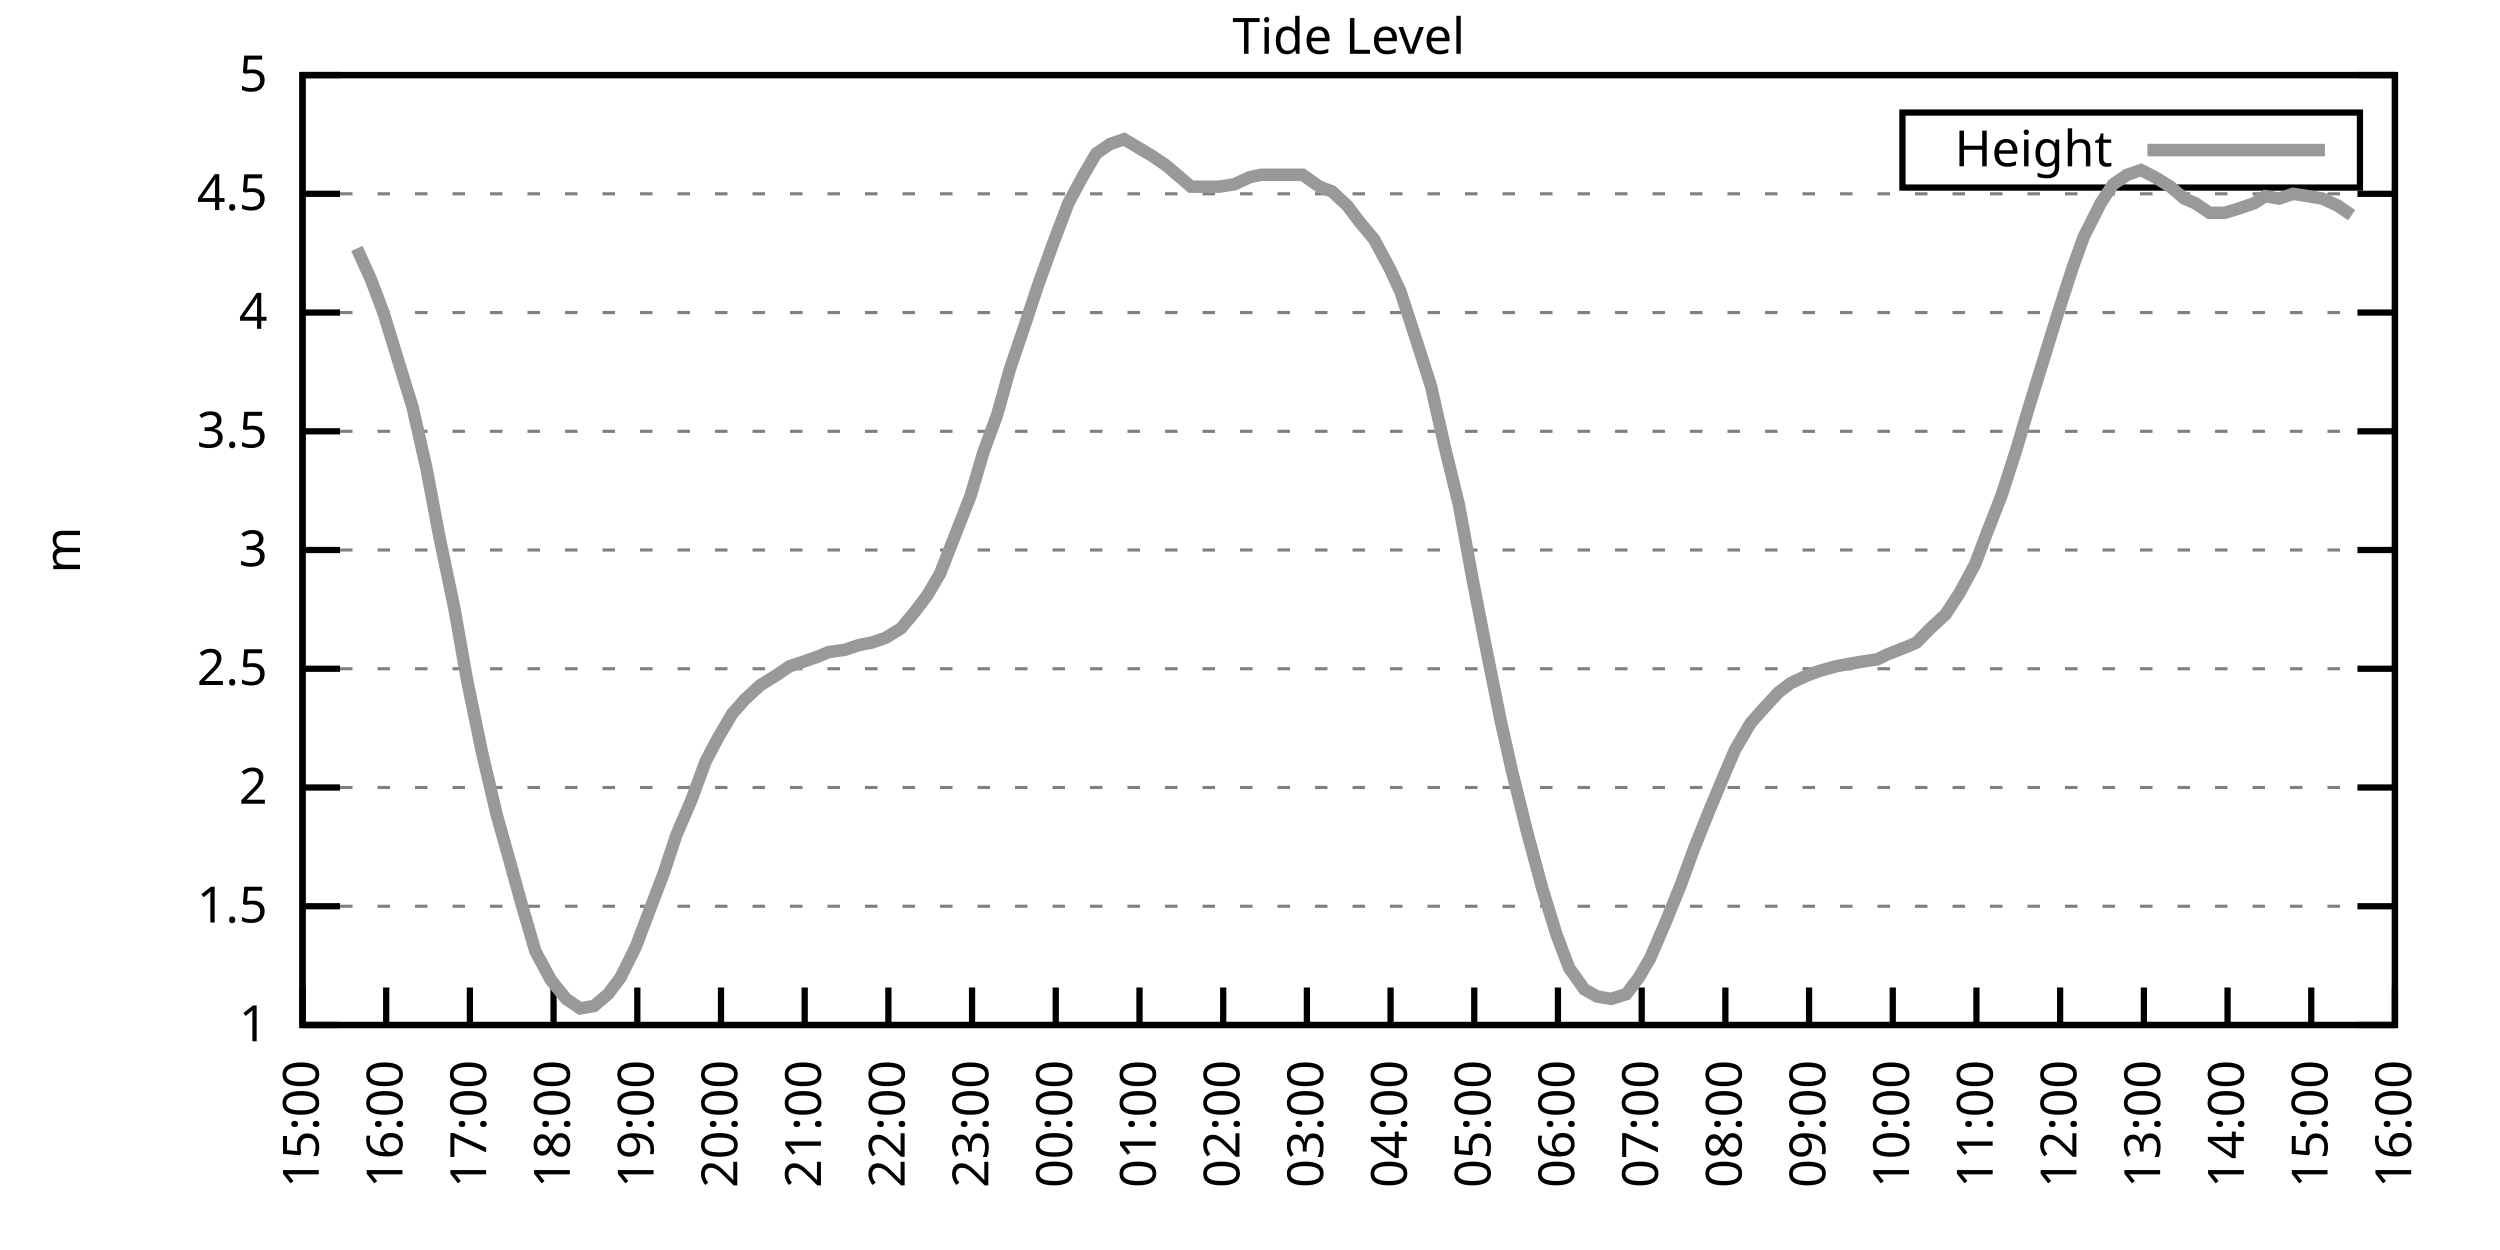
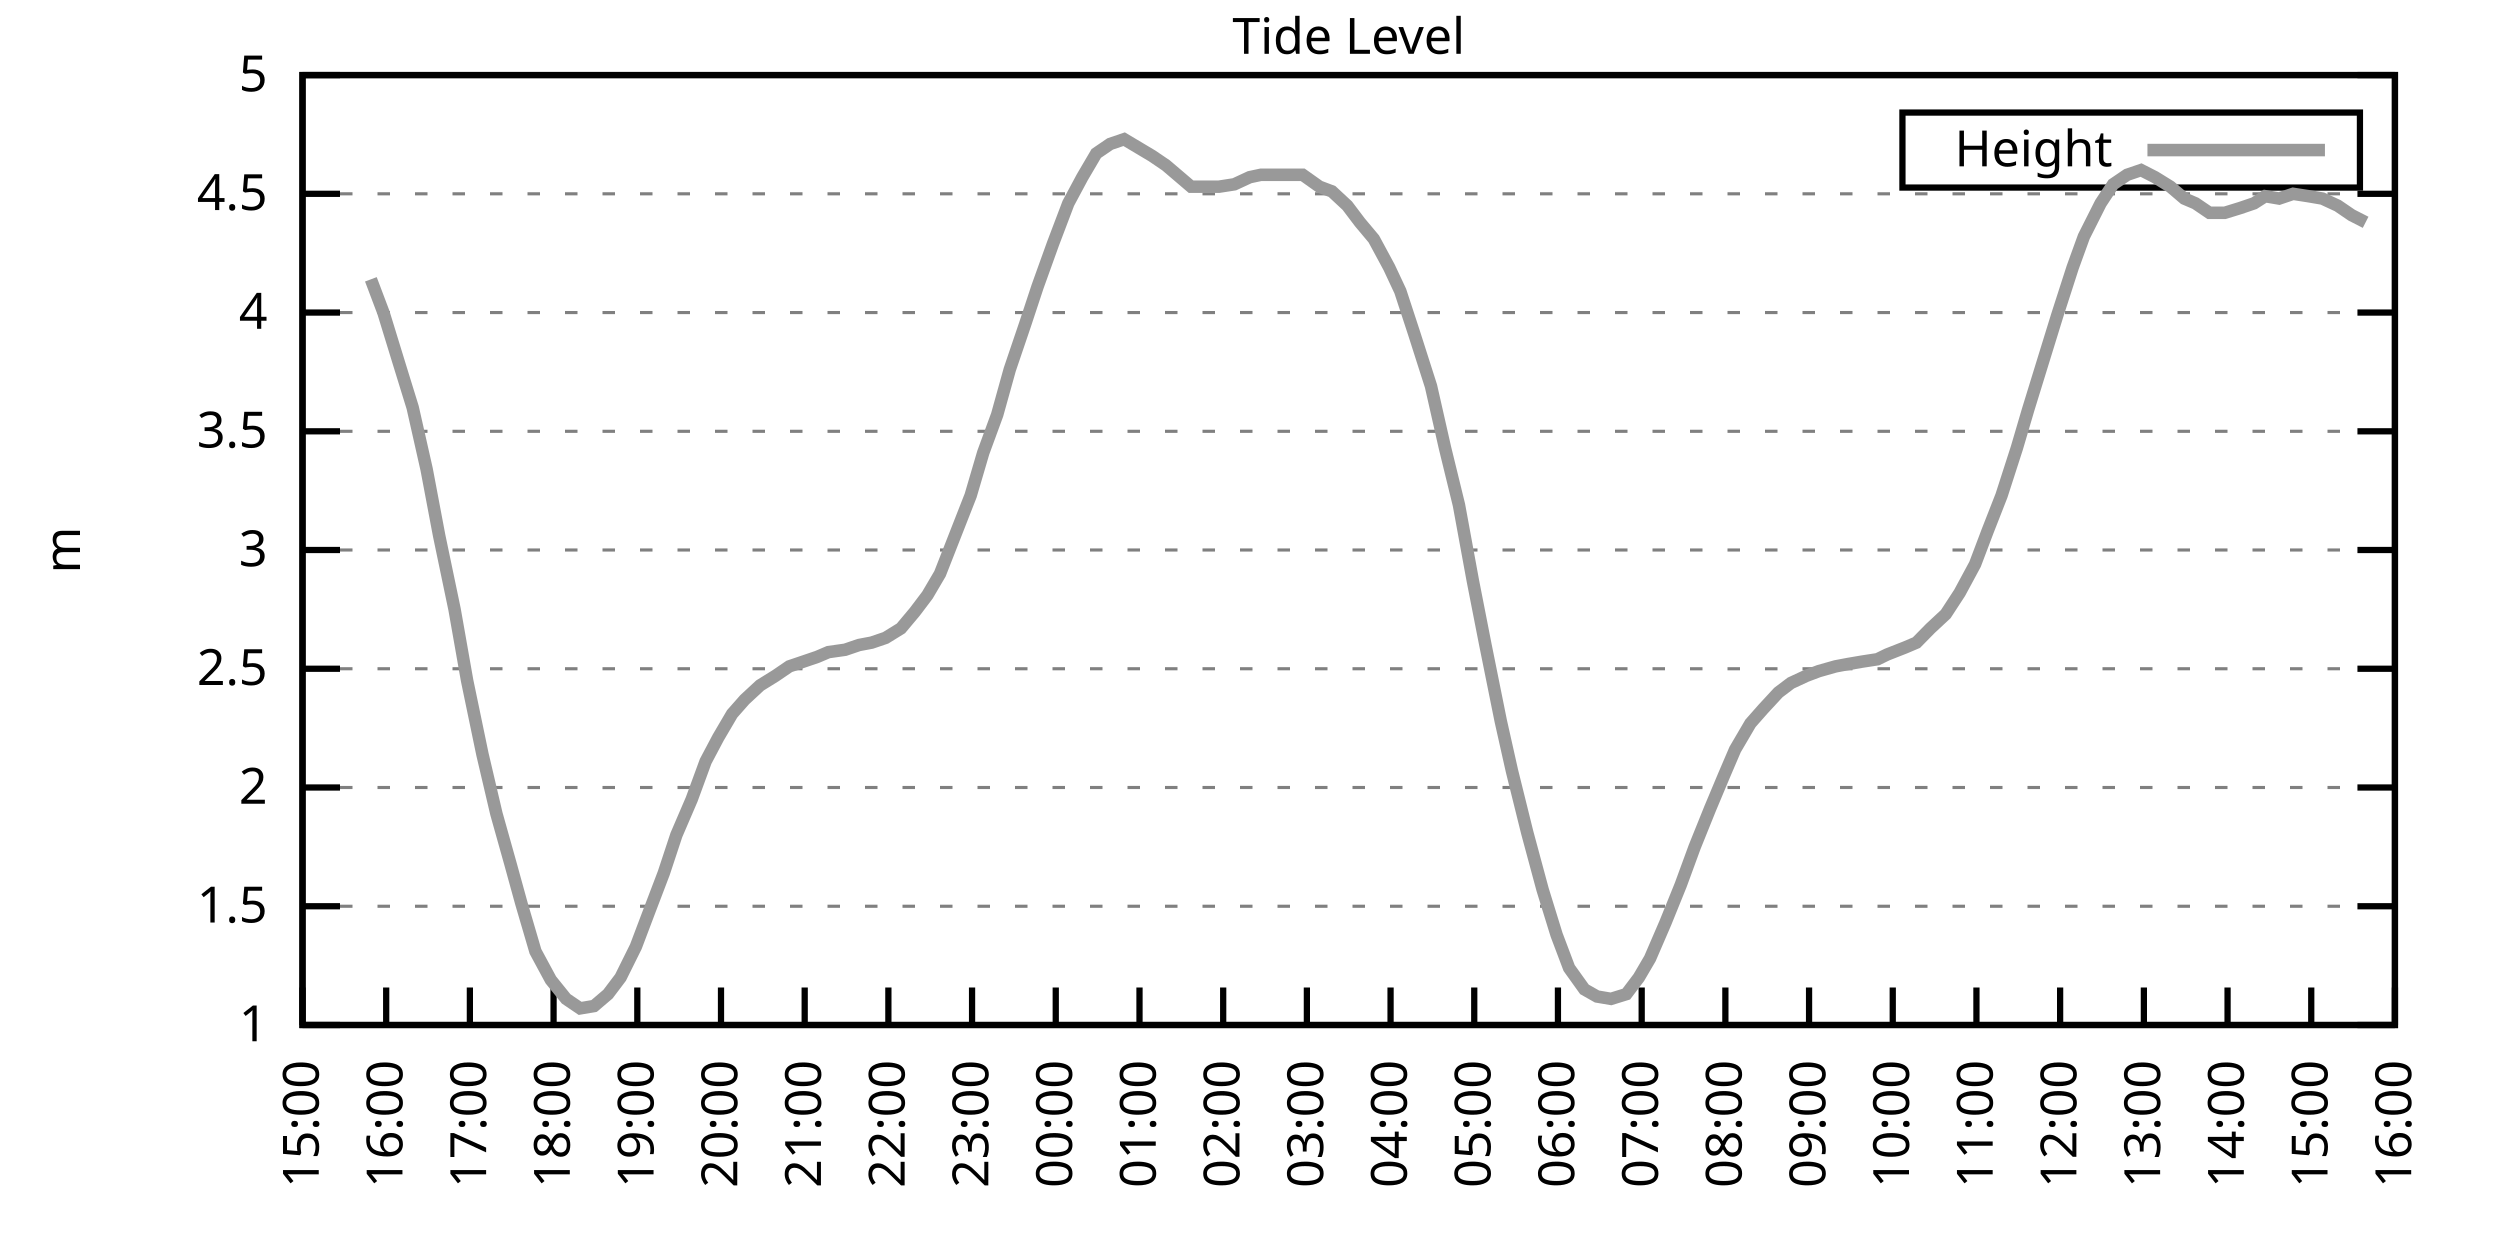
<svg xmlns="http://www.w3.org/2000/svg" xmlns:xlink="http://www.w3.org/1999/xlink" width="400" height="200" viewBox="0 0 400 200">
  <g id="gnuplot_canvas">
    <rect x="0" y="0" width="400" height="200" fill="none" />
    <defs>
      <circle id="gpDot" r="0.5" stroke-width="0.5" stroke="currentColor" />
      <path id="gpPt0" stroke-width="0.333" stroke="currentColor" d="M-1,0 h2 M0,-1 v2" />
      <path id="gpPt1" stroke-width="0.333" stroke="currentColor" d="M-1,-1 L1,1 M1,-1 L-1,1" />
      <path id="gpPt2" stroke-width="0.333" stroke="currentColor" d="M-1,0 L1,0 M0,-1 L0,1 M-1,-1 L1,1 M-1,1 L1,-1" />
      <rect id="gpPt3" stroke-width="0.333" stroke="currentColor" x="-1" y="-1" width="2" height="2" />
      <rect id="gpPt4" stroke-width="0.333" stroke="currentColor" fill="currentColor" x="-1" y="-1" width="2" height="2" />
      <circle id="gpPt5" stroke-width="0.333" stroke="currentColor" cx="0" cy="0" r="1" />
      <use xlink:href="#gpPt5" id="gpPt6" fill="currentColor" stroke="none" />
      <path id="gpPt7" stroke-width="0.333" stroke="currentColor" d="M0,-1.33 L-1.33,0.67 L1.33,0.67 z" />
      <use xlink:href="#gpPt7" id="gpPt8" fill="currentColor" stroke="none" />
      <use xlink:href="#gpPt7" id="gpPt9" stroke="currentColor" transform="rotate(180)" />
      <use xlink:href="#gpPt9" id="gpPt10" fill="currentColor" stroke="none" />
      <use xlink:href="#gpPt3" id="gpPt11" stroke="currentColor" transform="rotate(45)" />
      <use xlink:href="#gpPt11" id="gpPt12" fill="currentColor" stroke="none" />
      <path id="gpPt13" stroke-width="0.333" stroke="currentColor" d="M0,1.330 L1.265,0.411 L0.782,-1.067 L-0.782,-1.076 L-1.265,0.411 z" />
      <use xlink:href="#gpPt13" id="gpPt14" fill="currentColor" stroke="none" />
      <filter id="textbox" filterUnits="objectBoundingBox" x="0" y="0" height="1" width="1">
        <feFlood flood-color="white" flood-opacity="1" result="bgnd" />
        <feComposite in="SourceGraphic" in2="bgnd" operator="atop" />
      </filter>
      <filter id="greybox" filterUnits="objectBoundingBox" x="0" y="0" height="1" width="1">
        <feFlood flood-color="lightgrey" flood-opacity="1" result="grey" />
        <feComposite in="SourceGraphic" in2="grey" operator="atop" />
      </filter>
    </defs>
    <g fill="none" color="white" stroke="currentColor" stroke-width="1.00" stroke-linecap="butt" stroke-linejoin="miter">
</g>
    <g fill="none" color="black" stroke="currentColor" stroke-width="1.00" stroke-linecap="butt" stroke-linejoin="miter">
      <g stroke="none" shape-rendering="crispEdges">
        <polygon fill="rgb(255, 255, 255)" points="48.40,164.00 383.18,164.00 383.18,12.02 48.40,12.02 " />
      </g>
    </g>
    <g fill="none" color="black" stroke="currentColor" stroke-width="1.00" stroke-linecap="butt" stroke-linejoin="miter">
</g>
    <g fill="none" color="black" stroke="black" stroke-width="0.50" stroke-linecap="butt" stroke-linejoin="miter">
</g>
    <g fill="none" color="gray" stroke="currentColor" stroke-width="0.50" stroke-linecap="butt" stroke-linejoin="miter">
      <path stroke="gray" stroke-dasharray="2,4" class="gridline" d="M48.40,164.00 L383.19,164.00  " />
    </g>
    <g fill="none" color="gray" stroke="gray" stroke-width="1.00" stroke-linecap="butt" stroke-linejoin="miter">
</g>
    <g fill="none" color="black" stroke="currentColor" stroke-width="1.00" stroke-linecap="butt" stroke-linejoin="miter">
      <path stroke="black" d="M48.40,164.00 L54.40,164.00 M383.19,164.00 L377.19,164.00  " />
      <g transform="translate(42.80,166.60)" stroke="none" fill="black" font-family="Sans" font-size="8.00" text-anchor="end">
        <text>
          <tspan font-family="Sans"> 1</tspan>
        </text>
      </g>
    </g>
    <g fill="none" color="black" stroke="currentColor" stroke-width="1.00" stroke-linecap="butt" stroke-linejoin="miter">
</g>
    <g fill="none" color="black" stroke="black" stroke-width="0.50" stroke-linecap="butt" stroke-linejoin="miter">
</g>
    <g fill="none" color="gray" stroke="currentColor" stroke-width="0.50" stroke-linecap="butt" stroke-linejoin="miter">
      <path stroke="gray" stroke-dasharray="2,4" class="gridline" d="M48.40,145.00 L383.19,145.00  " />
    </g>
    <g fill="none" color="gray" stroke="gray" stroke-width="1.00" stroke-linecap="butt" stroke-linejoin="miter">
</g>
    <g fill="none" color="black" stroke="currentColor" stroke-width="1.00" stroke-linecap="butt" stroke-linejoin="miter">
      <path stroke="black" d="M48.40,145.00 L54.40,145.00 M383.19,145.00 L377.19,145.00  " />
      <g transform="translate(42.80,147.60)" stroke="none" fill="black" font-family="Sans" font-size="8.00" text-anchor="end">
        <text>
          <tspan font-family="Sans"> 1.5</tspan>
        </text>
      </g>
    </g>
    <g fill="none" color="black" stroke="currentColor" stroke-width="1.00" stroke-linecap="butt" stroke-linejoin="miter">
</g>
    <g fill="none" color="black" stroke="black" stroke-width="0.50" stroke-linecap="butt" stroke-linejoin="miter">
</g>
    <g fill="none" color="gray" stroke="currentColor" stroke-width="0.50" stroke-linecap="butt" stroke-linejoin="miter">
      <path stroke="gray" stroke-dasharray="2,4" class="gridline" d="M48.40,126.00 L383.19,126.00  " />
    </g>
    <g fill="none" color="gray" stroke="gray" stroke-width="1.00" stroke-linecap="butt" stroke-linejoin="miter">
</g>
    <g fill="none" color="black" stroke="currentColor" stroke-width="1.00" stroke-linecap="butt" stroke-linejoin="miter">
      <path stroke="black" d="M48.40,126.00 L54.40,126.00 M383.19,126.00 L377.19,126.00  " />
      <g transform="translate(42.80,128.60)" stroke="none" fill="black" font-family="Sans" font-size="8.00" text-anchor="end">
        <text>
          <tspan font-family="Sans"> 2</tspan>
        </text>
      </g>
    </g>
    <g fill="none" color="black" stroke="currentColor" stroke-width="1.00" stroke-linecap="butt" stroke-linejoin="miter">
</g>
    <g fill="none" color="black" stroke="black" stroke-width="0.50" stroke-linecap="butt" stroke-linejoin="miter">
</g>
    <g fill="none" color="gray" stroke="currentColor" stroke-width="0.50" stroke-linecap="butt" stroke-linejoin="miter">
      <path stroke="gray" stroke-dasharray="2,4" class="gridline" d="M48.40,107.00 L383.19,107.00  " />
    </g>
    <g fill="none" color="gray" stroke="gray" stroke-width="1.00" stroke-linecap="butt" stroke-linejoin="miter">
</g>
    <g fill="none" color="black" stroke="currentColor" stroke-width="1.00" stroke-linecap="butt" stroke-linejoin="miter">
      <path stroke="black" d="M48.40,107.00 L54.40,107.00 M383.19,107.00 L377.19,107.00  " />
      <g transform="translate(42.80,109.60)" stroke="none" fill="black" font-family="Sans" font-size="8.00" text-anchor="end">
        <text>
          <tspan font-family="Sans"> 2.5</tspan>
        </text>
      </g>
    </g>
    <g fill="none" color="black" stroke="currentColor" stroke-width="1.00" stroke-linecap="butt" stroke-linejoin="miter">
</g>
    <g fill="none" color="black" stroke="black" stroke-width="0.50" stroke-linecap="butt" stroke-linejoin="miter">
</g>
    <g fill="none" color="gray" stroke="currentColor" stroke-width="0.50" stroke-linecap="butt" stroke-linejoin="miter">
      <path stroke="gray" stroke-dasharray="2,4" class="gridline" d="M48.40,88.00 L383.19,88.00  " />
    </g>
    <g fill="none" color="gray" stroke="gray" stroke-width="1.00" stroke-linecap="butt" stroke-linejoin="miter">
</g>
    <g fill="none" color="black" stroke="currentColor" stroke-width="1.00" stroke-linecap="butt" stroke-linejoin="miter">
      <path stroke="black" d="M48.40,88.00 L54.40,88.00 M383.19,88.00 L377.19,88.00  " />
      <g transform="translate(42.80,90.60)" stroke="none" fill="black" font-family="Sans" font-size="8.00" text-anchor="end">
        <text>
          <tspan font-family="Sans"> 3</tspan>
        </text>
      </g>
    </g>
    <g fill="none" color="black" stroke="currentColor" stroke-width="1.00" stroke-linecap="butt" stroke-linejoin="miter">
</g>
    <g fill="none" color="black" stroke="black" stroke-width="0.50" stroke-linecap="butt" stroke-linejoin="miter">
</g>
    <g fill="none" color="gray" stroke="currentColor" stroke-width="0.50" stroke-linecap="butt" stroke-linejoin="miter">
      <path stroke="gray" stroke-dasharray="2,4" class="gridline" d="M48.40,69.01 L383.19,69.01  " />
    </g>
    <g fill="none" color="gray" stroke="gray" stroke-width="1.00" stroke-linecap="butt" stroke-linejoin="miter">
</g>
    <g fill="none" color="black" stroke="currentColor" stroke-width="1.00" stroke-linecap="butt" stroke-linejoin="miter">
      <path stroke="black" d="M48.40,69.01 L54.40,69.01 M383.19,69.01 L377.19,69.01  " />
      <g transform="translate(42.80,71.61)" stroke="none" fill="black" font-family="Sans" font-size="8.00" text-anchor="end">
        <text>
          <tspan font-family="Sans"> 3.5</tspan>
        </text>
      </g>
    </g>
    <g fill="none" color="black" stroke="currentColor" stroke-width="1.00" stroke-linecap="butt" stroke-linejoin="miter">
</g>
    <g fill="none" color="black" stroke="black" stroke-width="0.50" stroke-linecap="butt" stroke-linejoin="miter">
</g>
    <g fill="none" color="gray" stroke="currentColor" stroke-width="0.50" stroke-linecap="butt" stroke-linejoin="miter">
      <path stroke="gray" stroke-dasharray="2,4" class="gridline" d="M48.40,50.01 L383.19,50.01  " />
    </g>
    <g fill="none" color="gray" stroke="gray" stroke-width="1.00" stroke-linecap="butt" stroke-linejoin="miter">
</g>
    <g fill="none" color="black" stroke="currentColor" stroke-width="1.00" stroke-linecap="butt" stroke-linejoin="miter">
      <path stroke="black" d="M48.40,50.01 L54.40,50.01 M383.19,50.01 L377.19,50.01  " />
      <g transform="translate(42.80,52.61)" stroke="none" fill="black" font-family="Sans" font-size="8.00" text-anchor="end">
        <text>
          <tspan font-family="Sans"> 4</tspan>
        </text>
      </g>
    </g>
    <g fill="none" color="black" stroke="currentColor" stroke-width="1.00" stroke-linecap="butt" stroke-linejoin="miter">
</g>
    <g fill="none" color="black" stroke="black" stroke-width="0.50" stroke-linecap="butt" stroke-linejoin="miter">
</g>
    <g fill="none" color="gray" stroke="currentColor" stroke-width="0.50" stroke-linecap="butt" stroke-linejoin="miter">
      <path stroke="gray" stroke-dasharray="2,4" class="gridline" d="M48.40,31.01 L383.19,31.01  " />
    </g>
    <g fill="none" color="gray" stroke="gray" stroke-width="1.00" stroke-linecap="butt" stroke-linejoin="miter">
</g>
    <g fill="none" color="black" stroke="currentColor" stroke-width="1.00" stroke-linecap="butt" stroke-linejoin="miter">
      <path stroke="black" d="M48.40,31.01 L54.40,31.01 M383.19,31.01 L377.19,31.01  " />
      <g transform="translate(42.80,33.61)" stroke="none" fill="black" font-family="Sans" font-size="8.00" text-anchor="end">
        <text>
          <tspan font-family="Sans"> 4.5</tspan>
        </text>
      </g>
    </g>
    <g fill="none" color="black" stroke="currentColor" stroke-width="1.00" stroke-linecap="butt" stroke-linejoin="miter">
</g>
    <g fill="none" color="black" stroke="black" stroke-width="0.50" stroke-linecap="butt" stroke-linejoin="miter">
</g>
    <g fill="none" color="gray" stroke="currentColor" stroke-width="0.50" stroke-linecap="butt" stroke-linejoin="miter">
      <path stroke="gray" stroke-dasharray="2,4" class="gridline" d="M48.40,12.01 L383.19,12.01  " />
    </g>
    <g fill="none" color="gray" stroke="gray" stroke-width="1.00" stroke-linecap="butt" stroke-linejoin="miter">
</g>
    <g fill="none" color="black" stroke="currentColor" stroke-width="1.00" stroke-linecap="butt" stroke-linejoin="miter">
      <path stroke="black" d="M48.40,12.01 L54.40,12.01 M383.19,12.01 L377.19,12.01  " />
      <g transform="translate(42.80,14.61)" stroke="none" fill="black" font-family="Sans" font-size="8.00" text-anchor="end">
        <text>
          <tspan font-family="Sans"> 5</tspan>
        </text>
      </g>
    </g>
    <g fill="none" color="black" stroke="currentColor" stroke-width="1.00" stroke-linecap="butt" stroke-linejoin="miter">
      <path stroke="black" d="M48.40,164.00 L48.40,158.00  " />
      <g transform="translate(51.00,169.60) rotate(270.00)" stroke="none" fill="black" font-family="Sans" font-size="8.00" text-anchor="end">
        <text>
          <tspan font-family="Sans">15:00</tspan>
        </text>
      </g>
    </g>
    <g fill="none" color="black" stroke="currentColor" stroke-width="1.00" stroke-linecap="butt" stroke-linejoin="miter">
      <path stroke="black" d="M61.79,164.00 L61.79,158.00  " />
      <g transform="translate(64.39,169.60) rotate(270.00)" stroke="none" fill="black" font-family="Sans" font-size="8.00" text-anchor="end">
        <text>
          <tspan font-family="Sans">16:00</tspan>
        </text>
      </g>
    </g>
    <g fill="none" color="black" stroke="currentColor" stroke-width="1.00" stroke-linecap="butt" stroke-linejoin="miter">
      <path stroke="black" d="M75.18,164.00 L75.18,158.00  " />
      <g transform="translate(77.78,169.60) rotate(270.00)" stroke="none" fill="black" font-family="Sans" font-size="8.00" text-anchor="end">
        <text>
          <tspan font-family="Sans">17:00</tspan>
        </text>
      </g>
    </g>
    <g fill="none" color="black" stroke="currentColor" stroke-width="1.00" stroke-linecap="butt" stroke-linejoin="miter">
      <path stroke="black" d="M88.57,164.00 L88.57,158.00  " />
      <g transform="translate(91.17,169.60) rotate(270.00)" stroke="none" fill="black" font-family="Sans" font-size="8.00" text-anchor="end">
        <text>
          <tspan font-family="Sans">18:00</tspan>
        </text>
      </g>
    </g>
    <g fill="none" color="black" stroke="currentColor" stroke-width="1.00" stroke-linecap="butt" stroke-linejoin="miter">
      <path stroke="black" d="M101.97,164.00 L101.97,158.00  " />
      <g transform="translate(104.57,169.60) rotate(270.00)" stroke="none" fill="black" font-family="Sans" font-size="8.00" text-anchor="end">
        <text>
          <tspan font-family="Sans">19:00</tspan>
        </text>
      </g>
    </g>
    <g fill="none" color="black" stroke="currentColor" stroke-width="1.00" stroke-linecap="butt" stroke-linejoin="miter">
      <path stroke="black" d="M115.36,164.00 L115.36,158.00  " />
      <g transform="translate(117.96,169.60) rotate(270.00)" stroke="none" fill="black" font-family="Sans" font-size="8.00" text-anchor="end">
        <text>
          <tspan font-family="Sans">20:00</tspan>
        </text>
      </g>
    </g>
    <g fill="none" color="black" stroke="currentColor" stroke-width="1.00" stroke-linecap="butt" stroke-linejoin="miter">
      <path stroke="black" d="M128.75,164.00 L128.75,158.00  " />
      <g transform="translate(131.35,169.60) rotate(270.00)" stroke="none" fill="black" font-family="Sans" font-size="8.00" text-anchor="end">
        <text>
          <tspan font-family="Sans">21:00</tspan>
        </text>
      </g>
    </g>
    <g fill="none" color="black" stroke="currentColor" stroke-width="1.00" stroke-linecap="butt" stroke-linejoin="miter">
      <path stroke="black" d="M142.14,164.00 L142.14,158.00  " />
      <g transform="translate(144.74,169.60) rotate(270.00)" stroke="none" fill="black" font-family="Sans" font-size="8.00" text-anchor="end">
        <text>
          <tspan font-family="Sans">22:00</tspan>
        </text>
      </g>
    </g>
    <g fill="none" color="black" stroke="currentColor" stroke-width="1.00" stroke-linecap="butt" stroke-linejoin="miter">
      <path stroke="black" d="M155.53,164.00 L155.53,158.00  " />
      <g transform="translate(158.13,169.60) rotate(270.00)" stroke="none" fill="black" font-family="Sans" font-size="8.00" text-anchor="end">
        <text>
          <tspan font-family="Sans">23:00</tspan>
        </text>
      </g>
    </g>
    <g fill="none" color="black" stroke="currentColor" stroke-width="1.00" stroke-linecap="butt" stroke-linejoin="miter">
      <path stroke="black" d="M168.92,164.00 L168.92,158.00  " />
      <g transform="translate(171.52,169.60) rotate(270.00)" stroke="none" fill="black" font-family="Sans" font-size="8.00" text-anchor="end">
        <text>
          <tspan font-family="Sans">00:00</tspan>
        </text>
      </g>
    </g>
    <g fill="none" color="black" stroke="currentColor" stroke-width="1.00" stroke-linecap="butt" stroke-linejoin="miter">
      <path stroke="black" d="M182.32,164.00 L182.32,158.00  " />
      <g transform="translate(184.92,169.60) rotate(270.00)" stroke="none" fill="black" font-family="Sans" font-size="8.00" text-anchor="end">
        <text>
          <tspan font-family="Sans">01:00</tspan>
        </text>
      </g>
    </g>
    <g fill="none" color="black" stroke="currentColor" stroke-width="1.00" stroke-linecap="butt" stroke-linejoin="miter">
      <path stroke="black" d="M195.71,164.00 L195.71,158.00  " />
      <g transform="translate(198.31,169.60) rotate(270.00)" stroke="none" fill="black" font-family="Sans" font-size="8.00" text-anchor="end">
        <text>
          <tspan font-family="Sans">02:00</tspan>
        </text>
      </g>
    </g>
    <g fill="none" color="black" stroke="currentColor" stroke-width="1.00" stroke-linecap="butt" stroke-linejoin="miter">
      <path stroke="black" d="M209.10,164.00 L209.10,158.00  " />
      <g transform="translate(211.70,169.60) rotate(270.00)" stroke="none" fill="black" font-family="Sans" font-size="8.00" text-anchor="end">
        <text>
          <tspan font-family="Sans">03:00</tspan>
        </text>
      </g>
    </g>
    <g fill="none" color="black" stroke="currentColor" stroke-width="1.00" stroke-linecap="butt" stroke-linejoin="miter">
      <path stroke="black" d="M222.49,164.00 L222.49,158.00  " />
      <g transform="translate(225.09,169.60) rotate(270.00)" stroke="none" fill="black" font-family="Sans" font-size="8.00" text-anchor="end">
        <text>
          <tspan font-family="Sans">04:00</tspan>
        </text>
      </g>
    </g>
    <g fill="none" color="black" stroke="currentColor" stroke-width="1.00" stroke-linecap="butt" stroke-linejoin="miter">
      <path stroke="black" d="M235.88,164.00 L235.88,158.00  " />
      <g transform="translate(238.48,169.60) rotate(270.00)" stroke="none" fill="black" font-family="Sans" font-size="8.00" text-anchor="end">
        <text>
          <tspan font-family="Sans">05:00</tspan>
        </text>
      </g>
    </g>
    <g fill="none" color="black" stroke="currentColor" stroke-width="1.00" stroke-linecap="butt" stroke-linejoin="miter">
      <path stroke="black" d="M249.27,164.00 L249.27,158.00  " />
      <g transform="translate(251.87,169.60) rotate(270.00)" stroke="none" fill="black" font-family="Sans" font-size="8.00" text-anchor="end">
        <text>
          <tspan font-family="Sans">06:00</tspan>
        </text>
      </g>
    </g>
    <g fill="none" color="black" stroke="currentColor" stroke-width="1.00" stroke-linecap="butt" stroke-linejoin="miter">
      <path stroke="black" d="M262.67,164.00 L262.67,158.00  " />
      <g transform="translate(265.27,169.60) rotate(270.00)" stroke="none" fill="black" font-family="Sans" font-size="8.00" text-anchor="end">
        <text>
          <tspan font-family="Sans">07:00</tspan>
        </text>
      </g>
    </g>
    <g fill="none" color="black" stroke="currentColor" stroke-width="1.00" stroke-linecap="butt" stroke-linejoin="miter">
      <path stroke="black" d="M276.06,164.00 L276.06,158.00  " />
      <g transform="translate(278.66,169.60) rotate(270.00)" stroke="none" fill="black" font-family="Sans" font-size="8.00" text-anchor="end">
        <text>
          <tspan font-family="Sans">08:00</tspan>
        </text>
      </g>
    </g>
    <g fill="none" color="black" stroke="currentColor" stroke-width="1.00" stroke-linecap="butt" stroke-linejoin="miter">
      <path stroke="black" d="M289.45,164.00 L289.45,158.00  " />
      <g transform="translate(292.05,169.60) rotate(270.00)" stroke="none" fill="black" font-family="Sans" font-size="8.00" text-anchor="end">
        <text>
          <tspan font-family="Sans">09:00</tspan>
        </text>
      </g>
    </g>
    <g fill="none" color="black" stroke="currentColor" stroke-width="1.00" stroke-linecap="butt" stroke-linejoin="miter">
      <path stroke="black" d="M302.84,164.00 L302.84,158.00  " />
      <g transform="translate(305.44,169.60) rotate(270.00)" stroke="none" fill="black" font-family="Sans" font-size="8.00" text-anchor="end">
        <text>
          <tspan font-family="Sans">10:00</tspan>
        </text>
      </g>
    </g>
    <g fill="none" color="black" stroke="currentColor" stroke-width="1.00" stroke-linecap="butt" stroke-linejoin="miter">
      <path stroke="black" d="M316.23,164.00 L316.23,158.00  " />
      <g transform="translate(318.83,169.60) rotate(270.00)" stroke="none" fill="black" font-family="Sans" font-size="8.00" text-anchor="end">
        <text>
          <tspan font-family="Sans">11:00</tspan>
        </text>
      </g>
    </g>
    <g fill="none" color="black" stroke="currentColor" stroke-width="1.00" stroke-linecap="butt" stroke-linejoin="miter">
      <path stroke="black" d="M329.62,164.00 L329.62,158.00  " />
      <g transform="translate(332.22,169.60) rotate(270.00)" stroke="none" fill="black" font-family="Sans" font-size="8.00" text-anchor="end">
        <text>
          <tspan font-family="Sans">12:00</tspan>
        </text>
      </g>
    </g>
    <g fill="none" color="black" stroke="currentColor" stroke-width="1.00" stroke-linecap="butt" stroke-linejoin="miter">
      <path stroke="black" d="M343.02,164.00 L343.02,158.00  " />
      <g transform="translate(345.62,169.60) rotate(270.00)" stroke="none" fill="black" font-family="Sans" font-size="8.00" text-anchor="end">
        <text>
          <tspan font-family="Sans">13:00</tspan>
        </text>
      </g>
    </g>
    <g fill="none" color="black" stroke="currentColor" stroke-width="1.00" stroke-linecap="butt" stroke-linejoin="miter">
      <path stroke="black" d="M356.41,164.00 L356.41,158.00  " />
      <g transform="translate(359.01,169.60) rotate(270.00)" stroke="none" fill="black" font-family="Sans" font-size="8.00" text-anchor="end">
        <text>
          <tspan font-family="Sans">14:00</tspan>
        </text>
      </g>
    </g>
    <g fill="none" color="black" stroke="currentColor" stroke-width="1.00" stroke-linecap="butt" stroke-linejoin="miter">
      <path stroke="black" d="M369.80,164.00 L369.80,158.00  " />
      <g transform="translate(372.40,169.60) rotate(270.00)" stroke="none" fill="black" font-family="Sans" font-size="8.00" text-anchor="end">
        <text>
          <tspan font-family="Sans">15:00</tspan>
        </text>
      </g>
    </g>
    <g fill="none" color="black" stroke="currentColor" stroke-width="1.00" stroke-linecap="butt" stroke-linejoin="miter">
      <path stroke="black" d="M383.19,164.00 L383.19,158.00  " />
      <g transform="translate(385.79,169.60) rotate(270.00)" stroke="none" fill="black" font-family="Sans" font-size="8.00" text-anchor="end">
        <text>
          <tspan font-family="Sans">16:00</tspan>
        </text>
      </g>
    </g>
    <g fill="none" color="black" stroke="currentColor" stroke-width="1.00" stroke-linecap="butt" stroke-linejoin="miter">
</g>
    <g fill="none" color="black" stroke="currentColor" stroke-width="1.00" stroke-linecap="butt" stroke-linejoin="miter">
      <path stroke="black" d="M48.40,12.01 L48.40,164.00 L383.19,164.00 L383.19,12.01 L48.40,12.01 Z  " />
    </g>
    <g fill="none" color="black" stroke="currentColor" stroke-width="1.00" stroke-linecap="butt" stroke-linejoin="miter">
</g>
    <g fill="none" color="black" stroke="currentColor" stroke-width="1.00" stroke-linecap="butt" stroke-linejoin="miter">
      <path stroke="black" d="M304.39,30.01 L304.39,18.01 L377.59,18.01 L377.59,30.01 L304.39,30.01 Z  " />
    </g>
    <g id="Tide_level_plot_1">
      <g fill="none" color="white" stroke="black" stroke-width="2.00" stroke-linecap="butt" stroke-linejoin="miter">
</g>
      <g fill="none" color="black" stroke="currentColor" stroke-width="2.00" stroke-linecap="butt" stroke-linejoin="miter">
        <g transform="translate(337.99,26.61)" stroke="none" fill="black" font-family="Sans" font-size="8.00" text-anchor="end">
          <text>
            <tspan font-family="Sans">Height</tspan>
          </text>
        </g>
      </g>
      <g fill="none" color="black" stroke="currentColor" stroke-width="2.00" stroke-linecap="butt" stroke-linejoin="miter">
-         <path stroke="rgb(153, 153, 153)" d="M343.59,24.01 L371.99,24.01 M57.10,39.75 L59.34,44.69 L61.35,50.01 L63.80,57.99 L66.03,65.21 L68.26,75.09   L70.27,85.73 L72.73,97.50 L74.74,108.90 L77.19,120.68 L79.42,130.18 L81.66,138.16 L83.44,144.62 L85.67,152.22   L88.13,156.78 L90.58,159.82 L92.82,161.34 L95.05,160.96 L97.28,159.06 L99.29,156.40 L101.74,151.46 L103.75,146.14   L106.21,139.68 L108.22,133.60 L110.67,127.90 L112.90,121.82 L114.91,118.02 L117.14,114.22 L119.15,111.94 L121.61,109.66   L124.06,108.14 L126.29,106.62 L128.53,105.86 L130.76,105.10 L132.54,104.34 L135.22,103.96 L137.45,103.20 L139.46,102.82   L141.69,102.06 L144.15,100.54 L146.38,97.88 L148.39,95.22 L150.40,91.80 L152.63,86.11 L155.31,79.27 L157.32,72.43   L159.55,66.35 L161.56,59.13 L164.01,51.91 L166.02,45.83 L168.48,38.99 L170.93,32.53 L173.17,28.35 L175.40,24.55   L177.63,23.03 L179.86,22.27 L184.32,24.93 L186.56,26.45 L188.79,28.35 L190.57,29.87 L192.36,29.87 L195.04,29.87   L197.49,29.49 L199.95,28.35 L201.73,27.97 L204.19,27.97 L206.64,27.97 L208.43,27.97 L211.11,29.87 L213.12,30.63   L215.57,32.91 L217.58,35.57 L219.81,38.23 L222.27,42.79 L224.05,46.59 L226.29,53.43 L228.96,61.79 L231.20,71.67   L233.43,80.79 L235.66,92.94 L237.67,103.20 L240.12,115.36 L241.91,123.34 L244.36,133.22 L246.82,142.34 L249.05,149.56   L251.06,154.88 L253.51,158.30 L255.52,159.44 L257.76,159.82 L260.21,159.06 L262.22,156.40 L264.00,153.36 L266.46,147.66   L268.92,141.58 L271.15,135.50 L273.60,129.42 L275.83,124.10 L277.62,119.92 L280.07,115.74 L282.08,113.46 L284.54,110.80   L286.55,109.28 L289.00,108.14 L291.01,107.38 L293.69,106.62 L295.70,106.24 L297.93,105.86 L300.39,105.48 L301.95,104.72   L304.85,103.58 L306.63,102.82 L308.87,100.54 L311.32,98.26 L313.55,94.84 L316.01,90.28 L318.02,84.97 L320.25,79.27   L322.70,71.67 L324.49,65.59 L326.95,57.61 L329.18,50.39 L331.63,42.79 L333.42,37.85 L336.10,32.53 L338.10,29.49   L340.34,27.97 L342.57,27.21 L344.80,28.35 L347.26,29.87 L349.49,31.77 L351.27,32.53 L353.51,34.05 L355.96,34.05   L358.42,33.29 L360.65,32.53 L362.43,31.39 L364.66,31.77 L366.90,31.01 L369.35,31.39 L371.58,31.77 L374.04,32.91   L376.27,34.43  " />
+         <path stroke="rgb(153, 153, 153)" d="M343.59,24.01 L371.99,24.01 M59.34,44.69 L61.35,50.01 L63.80,57.99 L66.03,65.21 L68.26,75.09 L70.27,85.73   L72.73,97.50 L74.74,108.90 L77.19,120.68 L79.42,130.18 L81.66,138.16 L83.44,144.62 L85.67,152.22 L88.13,156.78   L90.58,159.82 L92.82,161.34 L95.05,160.96 L97.28,159.06 L99.29,156.40 L101.74,151.46 L103.75,146.14 L106.21,139.68   L108.22,133.60 L110.67,127.90 L112.90,121.82 L114.91,118.02 L117.14,114.22 L119.15,111.94 L121.61,109.66 L124.06,108.14   L126.29,106.62 L128.53,105.86 L130.76,105.10 L132.54,104.34 L135.22,103.96 L137.45,103.20 L139.46,102.82 L141.69,102.06   L144.15,100.54 L146.38,97.88 L148.39,95.22 L150.40,91.80 L152.63,86.11 L155.31,79.27 L157.32,72.43 L159.55,66.35   L161.56,59.13 L164.01,51.91 L166.02,45.83 L168.48,38.99 L170.93,32.53 L173.17,28.35 L175.40,24.55 L177.63,23.03   L179.86,22.27 L184.32,24.93 L186.56,26.45 L188.79,28.35 L190.57,29.87 L192.36,29.87 L195.04,29.87 L197.49,29.49   L199.95,28.35 L201.73,27.97 L204.19,27.97 L206.64,27.97 L208.43,27.97 L211.11,29.87 L213.12,30.63 L215.57,32.91   L217.58,35.57 L219.81,38.23 L222.27,42.79 L224.05,46.59 L226.29,53.43 L228.96,61.79 L231.20,71.67 L233.43,80.79   L235.66,92.94 L237.67,103.20 L240.12,115.36 L241.91,123.34 L244.36,133.22 L246.82,142.34 L249.05,149.56 L251.06,154.88   L253.51,158.30 L255.52,159.44 L257.76,159.82 L260.21,159.06 L262.22,156.40 L264.00,153.36 L266.46,147.66 L268.92,141.58   L271.15,135.50 L273.60,129.42 L275.83,124.10 L277.62,119.92 L280.07,115.74 L282.08,113.46 L284.54,110.80 L286.55,109.28   L289.00,108.14 L291.01,107.38 L293.69,106.62 L295.70,106.24 L297.93,105.86 L300.39,105.48 L301.95,104.72 L304.85,103.58   L306.63,102.82 L308.87,100.54 L311.32,98.26 L313.55,94.84 L316.01,90.28 L318.02,84.97 L320.25,79.27 L322.70,71.67   L324.49,65.59 L326.95,57.61 L329.18,50.39 L331.63,42.79 L333.42,37.85 L336.10,32.53 L338.10,29.49 L340.34,27.97   L342.57,27.21 L344.80,28.35 L347.26,29.87 L349.49,31.77 L351.27,32.53 L353.51,34.05 L355.96,34.05 L358.42,33.29   L360.65,32.53 L362.43,31.39 L364.66,31.77 L366.90,31.01 L369.35,31.39 L371.58,31.77 L374.04,32.91 L376.27,34.43   L378.50,35.57  " />
      </g>
    </g>
    <g fill="none" color="black" stroke="currentColor" stroke-width="2.00" stroke-linecap="butt" stroke-linejoin="miter">
</g>
    <g fill="none" color="black" stroke="black" stroke-width="1.00" stroke-linecap="butt" stroke-linejoin="miter">
</g>
    <g fill="none" color="black" stroke="currentColor" stroke-width="1.00" stroke-linecap="butt" stroke-linejoin="miter">
      <path stroke="black" d="M48.40,12.01 L48.40,164.00 L383.19,164.00 L383.19,12.01 L48.40,12.01 Z  " />
      <g transform="translate(12.80,88.01) rotate(270.00)" stroke="none" fill="black" font-family="Sans" font-size="8.00" text-anchor="middle">
        <text>
          <tspan font-family="Sans">m</tspan>
        </text>
      </g>
    </g>
    <g fill="none" color="black" stroke="currentColor" stroke-width="1.00" stroke-linecap="butt" stroke-linejoin="miter">
</g>
    <g fill="none" color="black" stroke="currentColor" stroke-width="1.00" stroke-linecap="butt" stroke-linejoin="miter">
      <g transform="translate(215.79,8.61)" stroke="none" fill="black" font-family="Sans" font-size="8.00" text-anchor="middle">
        <text>
          <tspan font-family="Sans">Tide Level</tspan>
        </text>
      </g>
    </g>
    <g fill="none" color="black" stroke="currentColor" stroke-width="1.00" stroke-linecap="butt" stroke-linejoin="miter">
</g>
  </g>
</svg>
